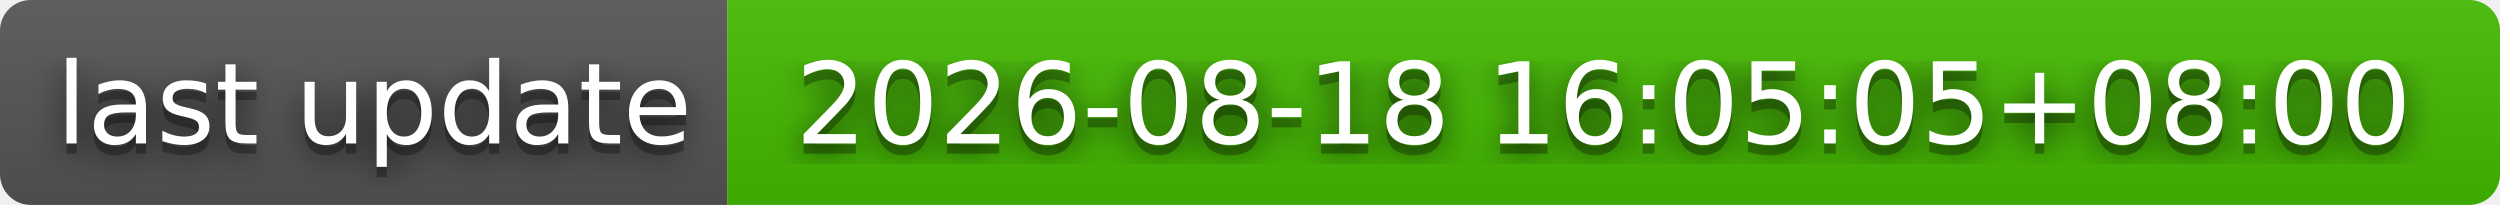
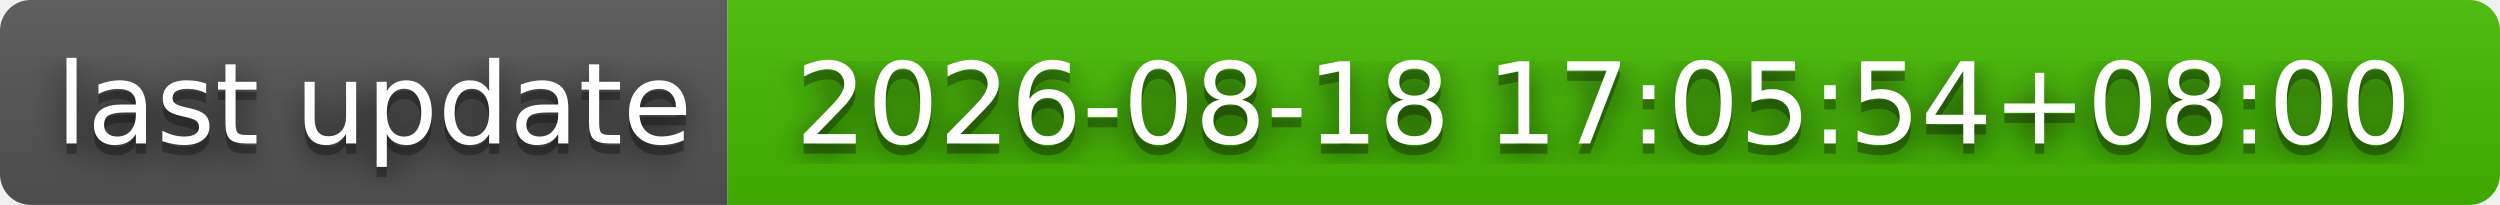
- <svg xmlns="http://www.w3.org/2000/svg" width="244" height="20" role="img" aria-label="last update: 2026-08-18 16:05:05+08:00">
+ <svg xmlns="http://www.w3.org/2000/svg" width="244" height="20" role="img" aria-label="last update: 2026-08-18 17:05:54+08:00">
  <filter id="blur">
    <feGaussianBlur stdDeviation="16" />
  </filter>
  <linearGradient id="s" x2="0" y2="100%">
    <stop offset="0" stop-color="#bbb" stop-opacity=".1" />
    <stop offset="1" stop-opacity=".1" />
  </linearGradient>
  <clipPath id="r">
    <rect width="244" height="20" rx="3" />
  </clipPath>
  <g clip-path="url(#r)">
    <rect width="71" height="20" fill="#555" />
    <rect x="71" width="173" height="20" fill="#4b0" />
    <rect width="244" height="20" fill="url(#s)" />
  </g>
  <g fill="#fff" text-anchor="middle" font-family="Verdana,Geneva,DejaVu Sans,sans-serif" text-rendering="geometricPrecision" font-size="110">
    <g transform="scale(.1)">
      <g aria-hidden="true" fill="#010101">
        <text x="365" y="150" fill-opacity=".8" filter="url(#blur)" textLength="610">last update</text>
        <text x="365" y="150" fill-opacity=".3" textLength="610">last update</text>
      </g>
      <text x="365" y="140" textLength="610">last update</text>
    </g>
    <g transform="scale(.1)">
      <g aria-hidden="true" fill="#010101">
-         <text x="1565" y="150" fill-opacity=".8" filter="url(#blur)" textLength="1630">2026-08-18 16:05:05+08:00</text>
-         <text x="1565" y="150" fill-opacity=".3" textLength="1630">2026-08-18 16:05:05+08:00</text>
+         <text x="1565" y="150" fill-opacity=".8" filter="url(#blur)" textLength="1630">2026-08-18 17:05:54+08:00</text>
+         <text x="1565" y="150" fill-opacity=".3" textLength="1630">2026-08-18 17:05:54+08:00</text>
      </g>
-       <text x="1565" y="140" textLength="1630">2026-08-18 16:05:05+08:00</text>
+       <text x="1565" y="140" textLength="1630">2026-08-18 17:05:54+08:00</text>
    </g>
  </g>
</svg>
